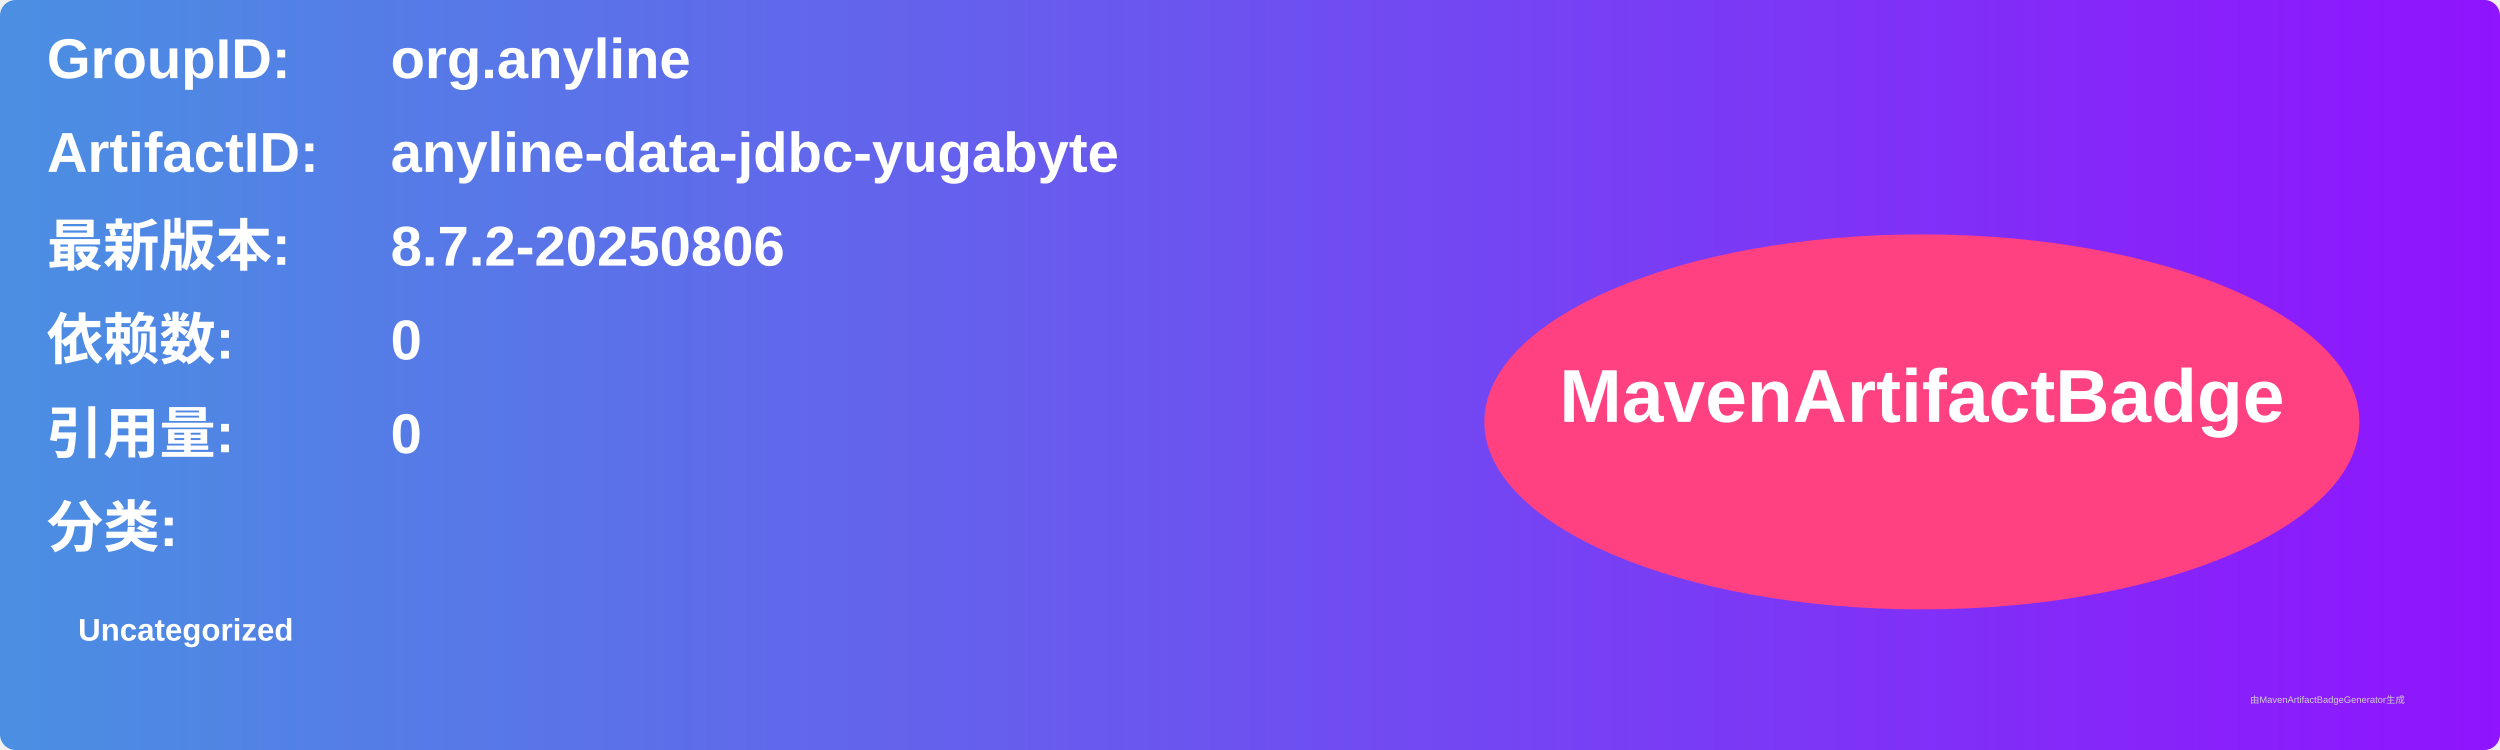
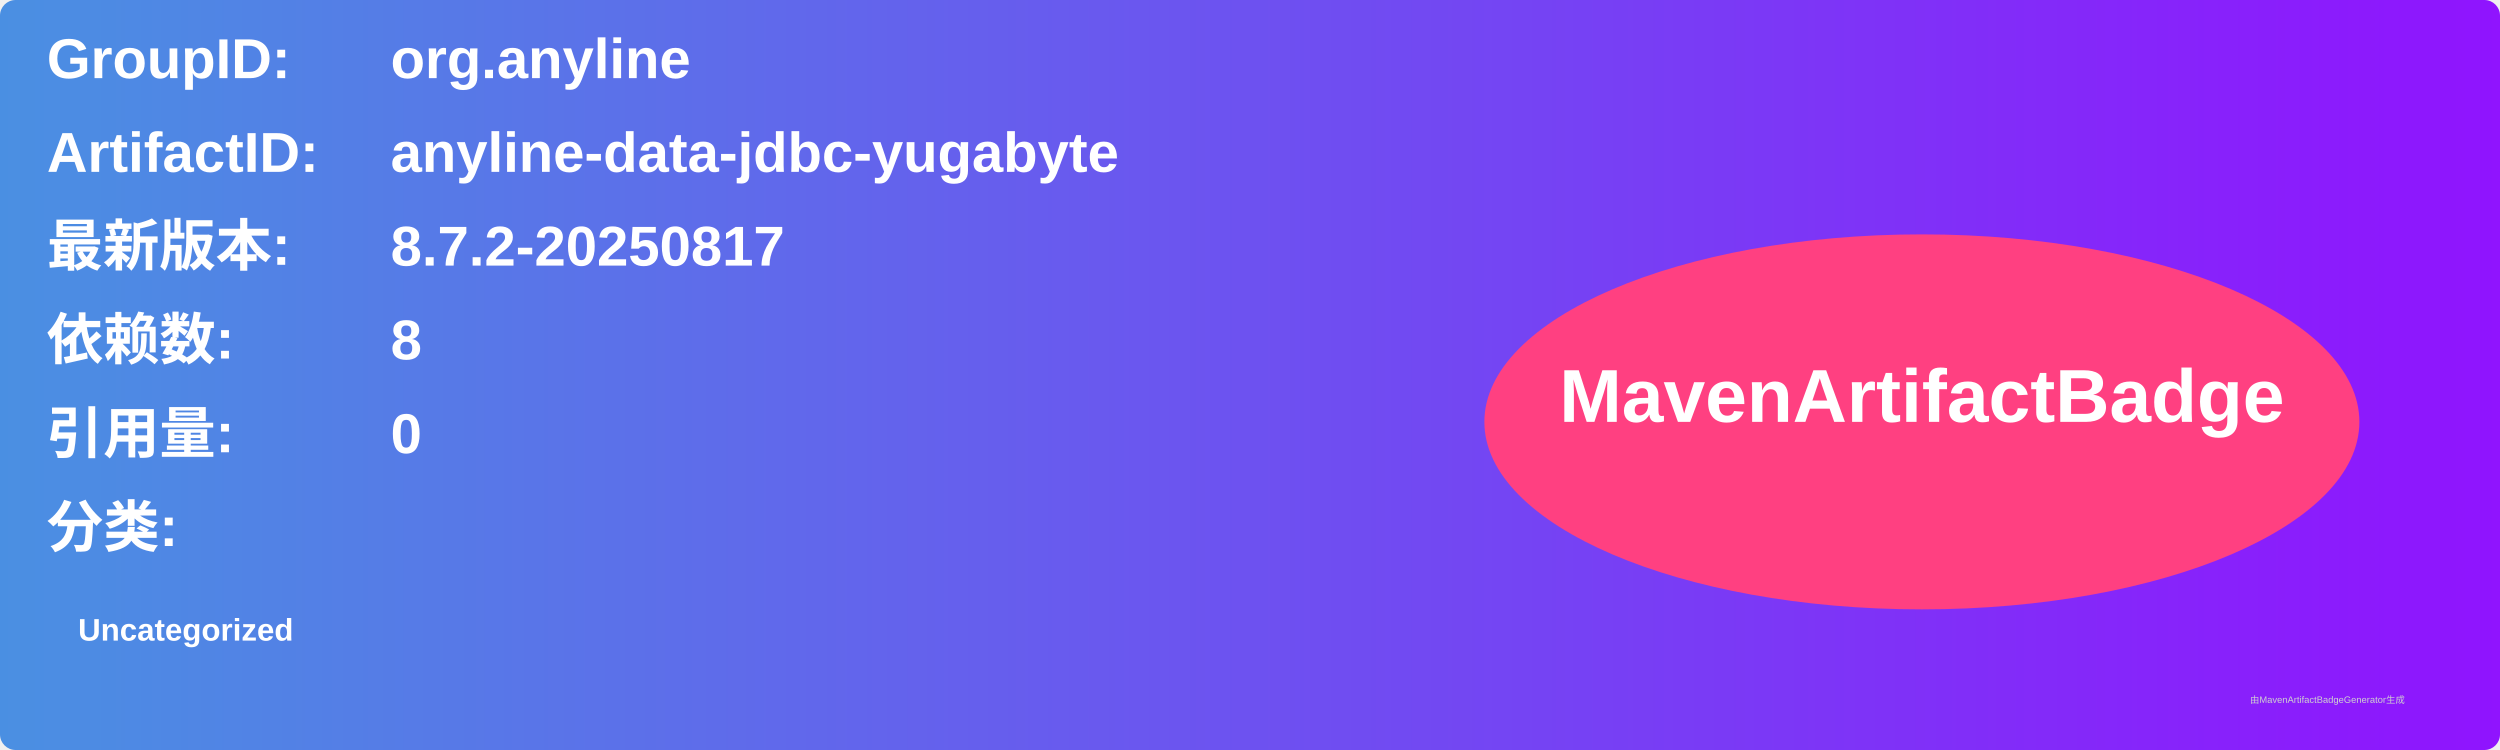
<svg xmlns="http://www.w3.org/2000/svg" width="800" height="240" viewBox="0 0 800 240">
  <linearGradient id="grad" x1="0%" y1="0%" x2="100%" y2="0%">
    <stop offset="0%" stop-color="#4a90e2" />
    <stop offset="100%" stop-color="#9013fe" />
  </linearGradient>
  <rect width="100%" height="100%" rx="5" ry="5" fill="url(#grad)" />
  <g transform="translate(15, 15)">
    <text x="0" y="10" font-family="Arial" font-size="18" fill="white" font-weight="bold" width="260">GroupID:</text>
    <text x="110" y="10" font-family="Arial" font-size="18" fill="white" font-weight="bold" width="460">org.anyline</text>
    <text x="0" y="40" font-family="Arial" font-size="18" fill="white" font-weight="bold" width="260">ArtifactID:</text>
    <text x="110" y="40" font-family="Arial" font-size="18" fill="white" font-weight="bold" width="460">anyline-data-jdbc-yugabyte</text>
    <text x="0" y="70" font-family="Arial" font-size="18" fill="white" font-weight="bold">最新版本:</text>
    <text x="110" y="70" font-family="Arial" font-size="18" fill="white" font-weight="bold">
-       <tspan font-weight="bold">8.7.2-20250806</tspan>
+       <tspan font-weight="bold">8.7.2-20250817</tspan>
    </text>
    <text x="0" y="100" font-family="Arial" font-size="18" fill="white" font-weight="bold">依赖数: </text>
    <text x="110" y="100" font-family="Arial" font-size="18" fill="white">
-       <tspan font-weight="bold">0</tspan>
+       <tspan font-weight="bold">8</tspan>
    </text>
    <text x="0" y="130" font-family="Arial" font-size="18" fill="white" font-weight="bold">引用量: </text>
    <text x="110" y="130" font-family="Arial" font-size="18" fill="white">
      <tspan font-weight="bold">0</tspan>
    </text>
    <text x="0" y="160" font-family="Arial" font-size="18" fill="white" font-weight="bold">分类:</text>
    <text x="10" y="190" font-family="Arial" font-size="10" fill="white">
      <tspan font-weight="bold">Uncategorized</tspan>
    </text>
    <ellipse cx="600" cy="120" rx="140" ry="60" fill="#ff4081" />
    <text x="600" y="120" text-anchor="middle" font-family="Arial" font-size="24" fill="white" font-weight="bold">MavenArtifactBadge</text>
  </g>
  <text x="720" y="225" font-family="Arial" font-size="3" fill="#d0d0d0">由MavenArtifactBadgeGenerator生成</text>
</svg>
